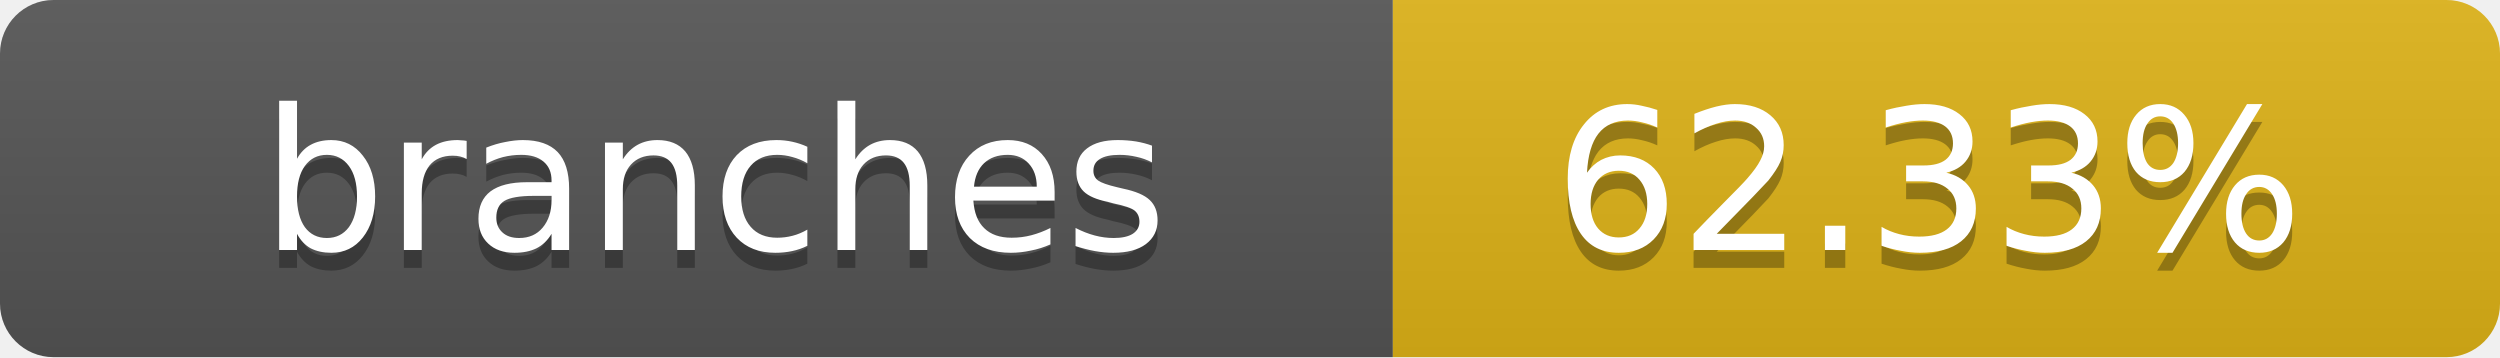
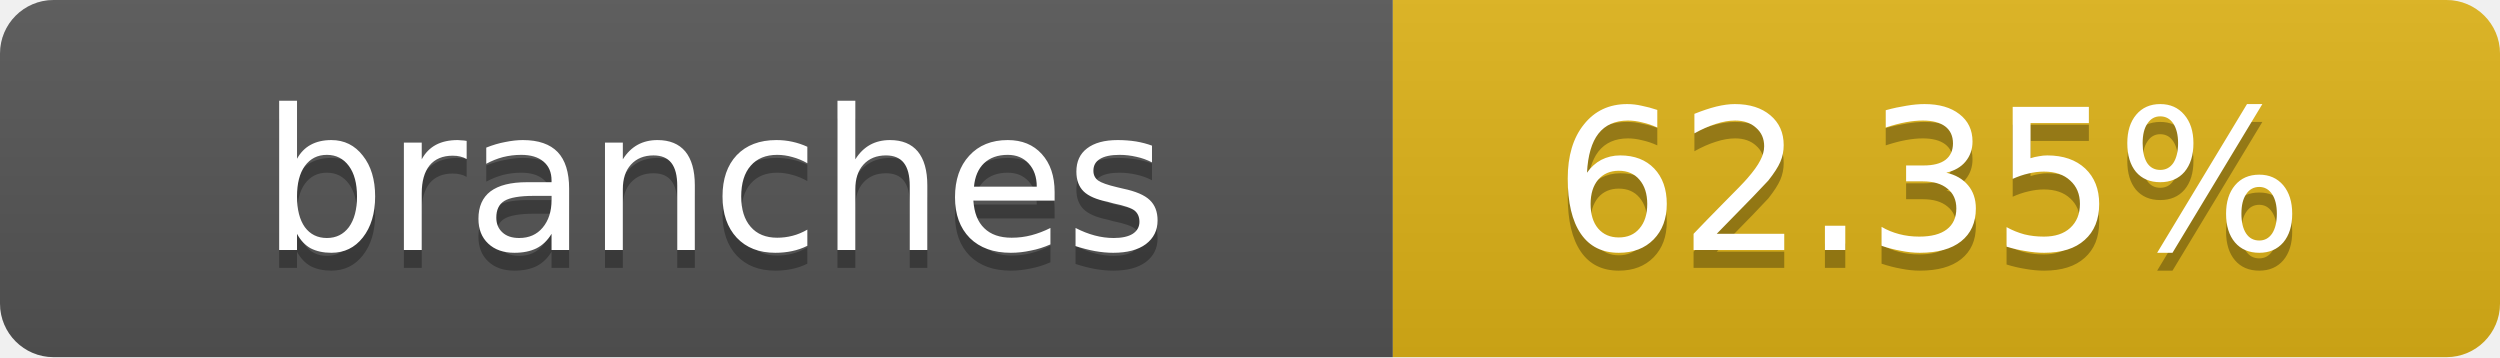
- <svg xmlns="http://www.w3.org/2000/svg" width="140" height="20" role="img" aria-label="branches: 62.33%">
+ <svg xmlns="http://www.w3.org/2000/svg" width="140" height="20" role="img" aria-label="branches: 62.35%">
  <linearGradient id="s" x2="0" y2="100%">
    <stop offset="0" stop-color="#bbb" stop-opacity=".1" />
    <stop offset="1" stop-opacity=".1" />
  </linearGradient>
  <clipPath id="r">
    <rect width="140" height="20" rx="3" fill="#fff" />
  </clipPath>
  <g clip-path="url(#r)">
    <rect width="78" height="20" fill="#555" />
    <rect x="78" width="62" height="20" fill="#dfb317" />
    <rect width="140" height="20" fill="url(#s)" />
  </g>
  <g fill="#fff" text-anchor="middle" font-family="Verdana,Geneva,DejaVu Sans,sans-serif" text-rendering="geometricPrecision" font-size="11">
    <text x="40" y="15" fill="#010101" fill-opacity=".3">branches</text>
    <text x="40" y="14">branches</text>
-     <text x="108" y="15" fill="#010101" fill-opacity=".3">62.33%</text>
-     <text x="108" y="14">62.33%</text>
+     <text x="108" y="15" fill="#010101" fill-opacity=".3">62.35%</text>
+     <text x="108" y="14">62.35%</text>
  </g>
</svg>
